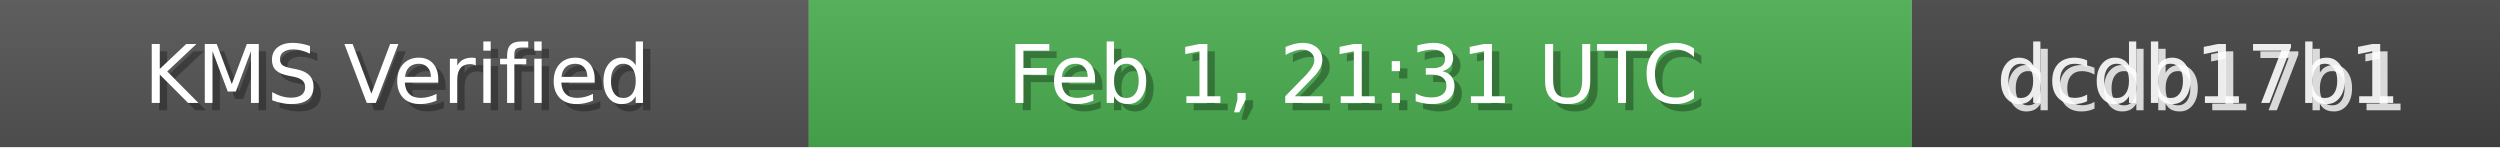
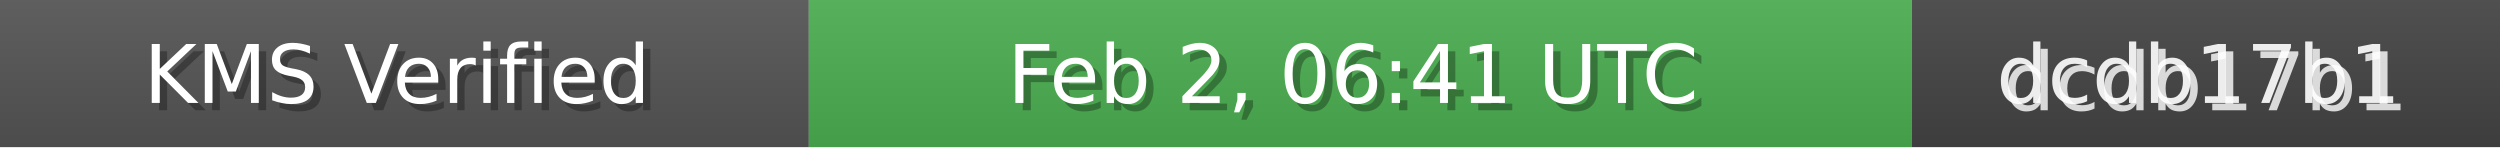
<svg xmlns="http://www.w3.org/2000/svg" width="340" height="20" role="img">
  <linearGradient id="bg" x2="0" y2="100%">
    <stop offset="0" stop-color="#bbb" stop-opacity=".1" />
    <stop offset="1" stop-opacity=".1" />
  </linearGradient>
  <rect width="110" height="20" fill="#555" />
  <rect x="110" width="150" height="20" fill="#4CAF50" />
  <rect x="260" width="80" height="20" fill="#444" />
  <rect width="340" height="20" fill="url(#bg)" />
  <g fill="#fff" text-anchor="middle" font-family="Verdana,Geneva,DejaVu Sans,sans-serif" font-size="11">
    <text x="55" y="15" fill="#000" fill-opacity=".3">KMS Verified</text>
    <text x="54" y="14">KMS Verified</text>
-     <text x="185" y="15" fill="#000" fill-opacity=".3">Feb 1, 21:31 UTC</text>
-     <text x="184" y="14">Feb 1, 21:31 UTC</text>
+     <text x="185" y="15" fill="#000" fill-opacity=".3">Feb 2, 06:41 UTC</text>
+     <text x="184" y="14">Feb 2, 06:41 UTC</text>
    <text x="300" y="15" fill="#fff" fill-opacity=".8">dcdb17b1</text>
    <text x="299" y="14" fill="#fff" fill-opacity=".9">dcdb17b1</text>
  </g>
</svg>
